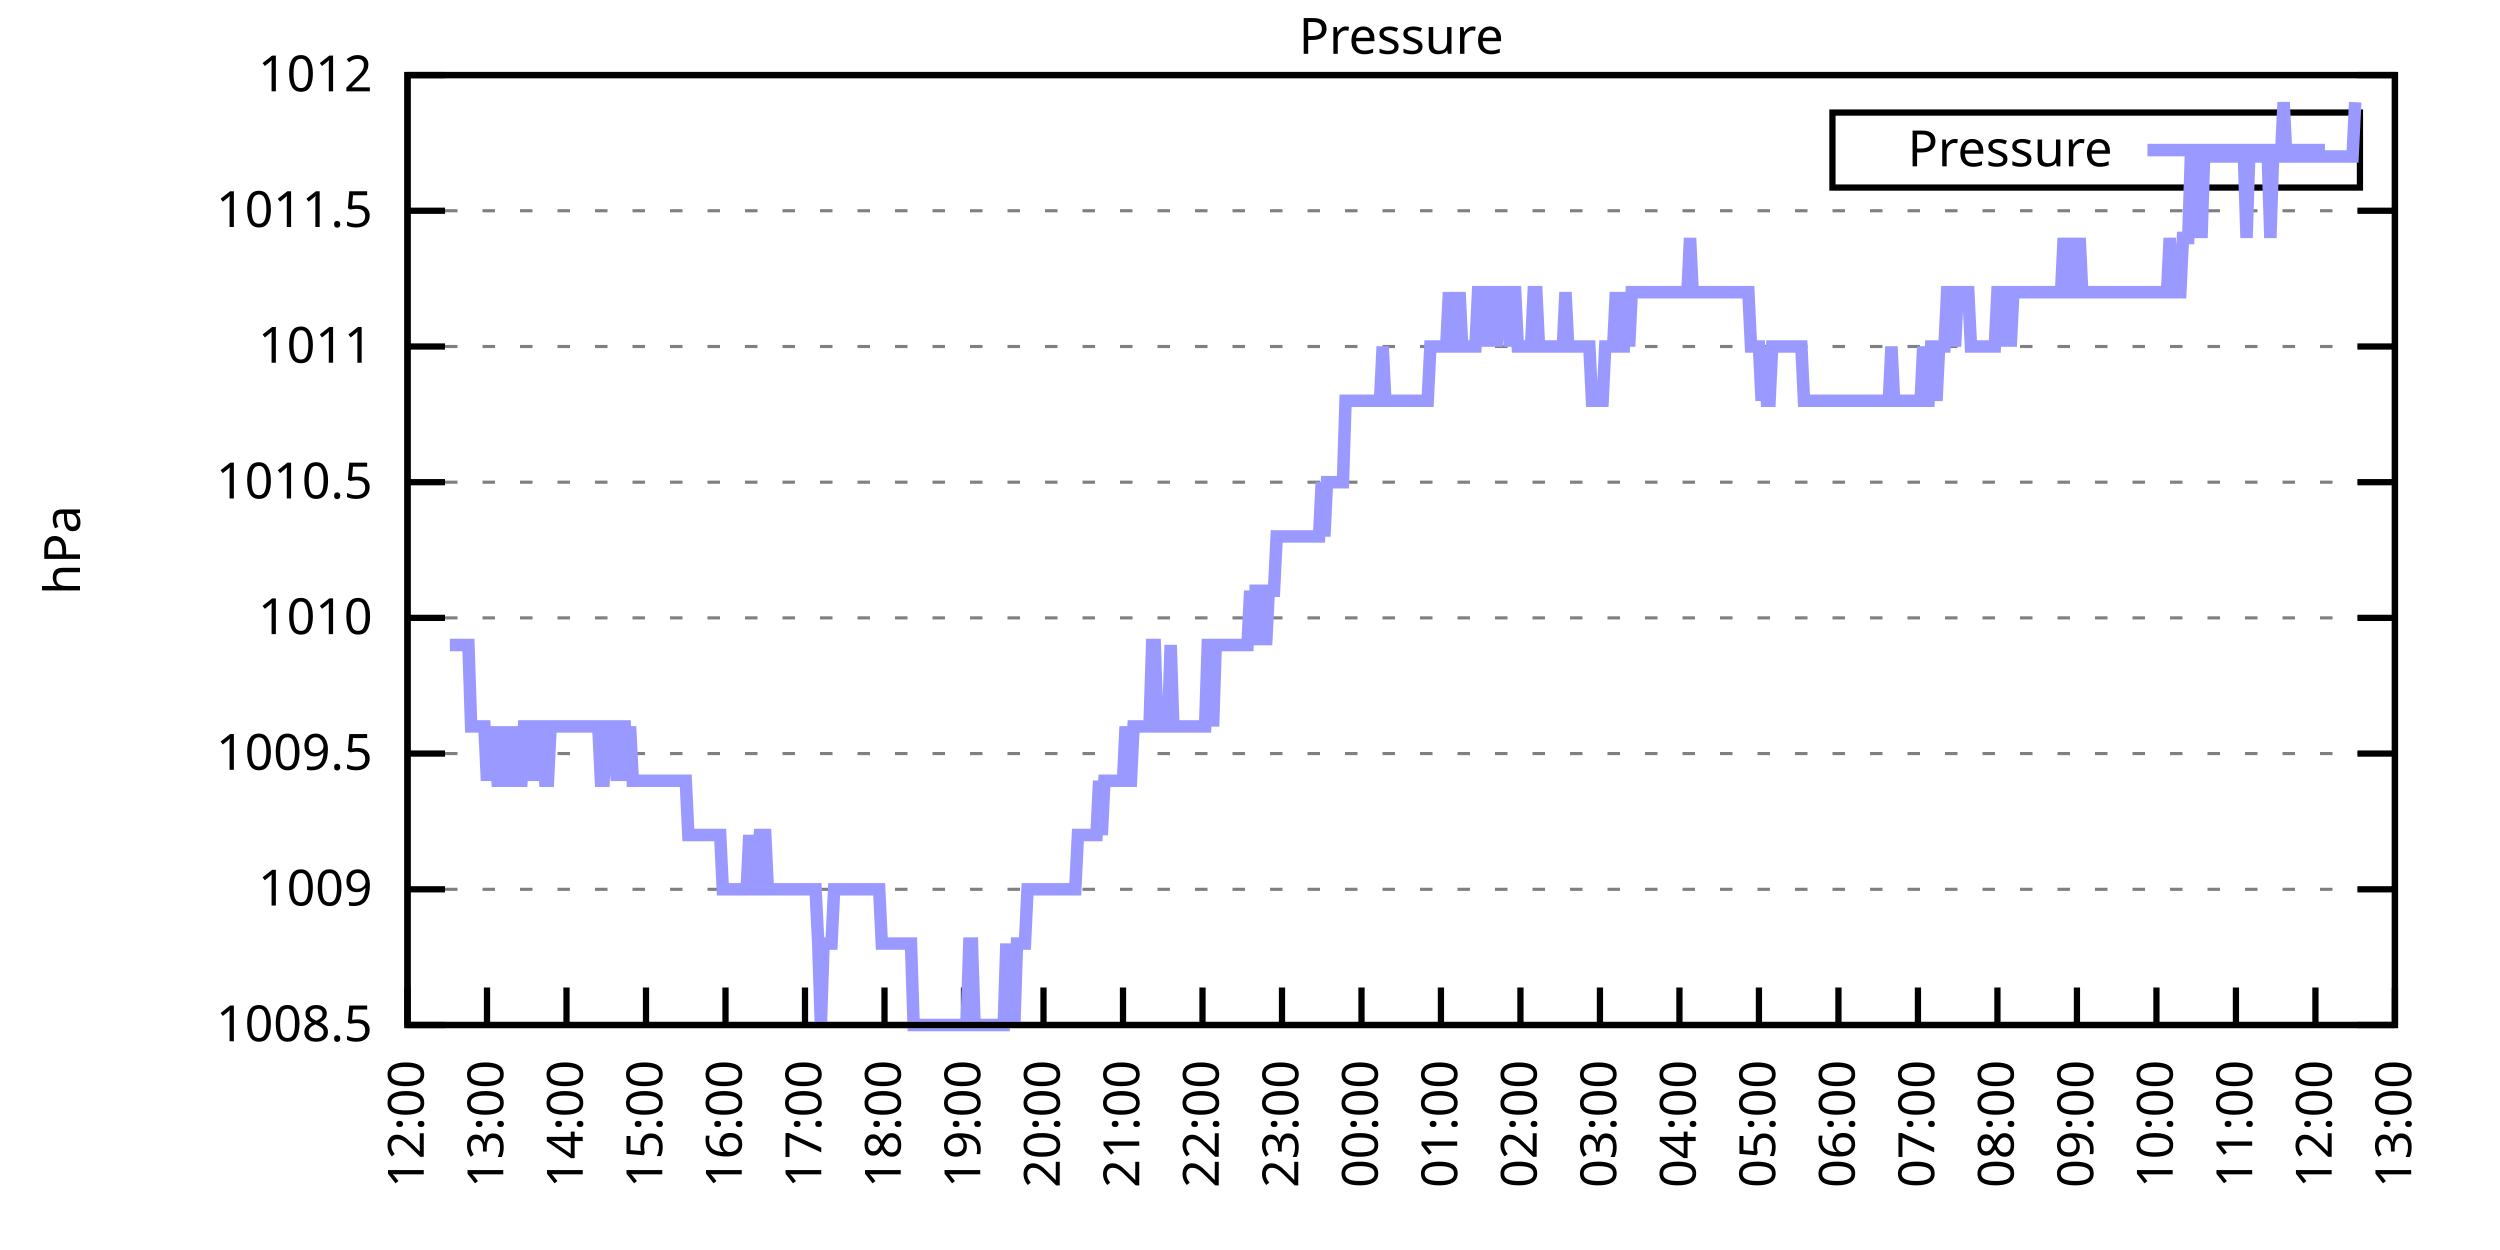
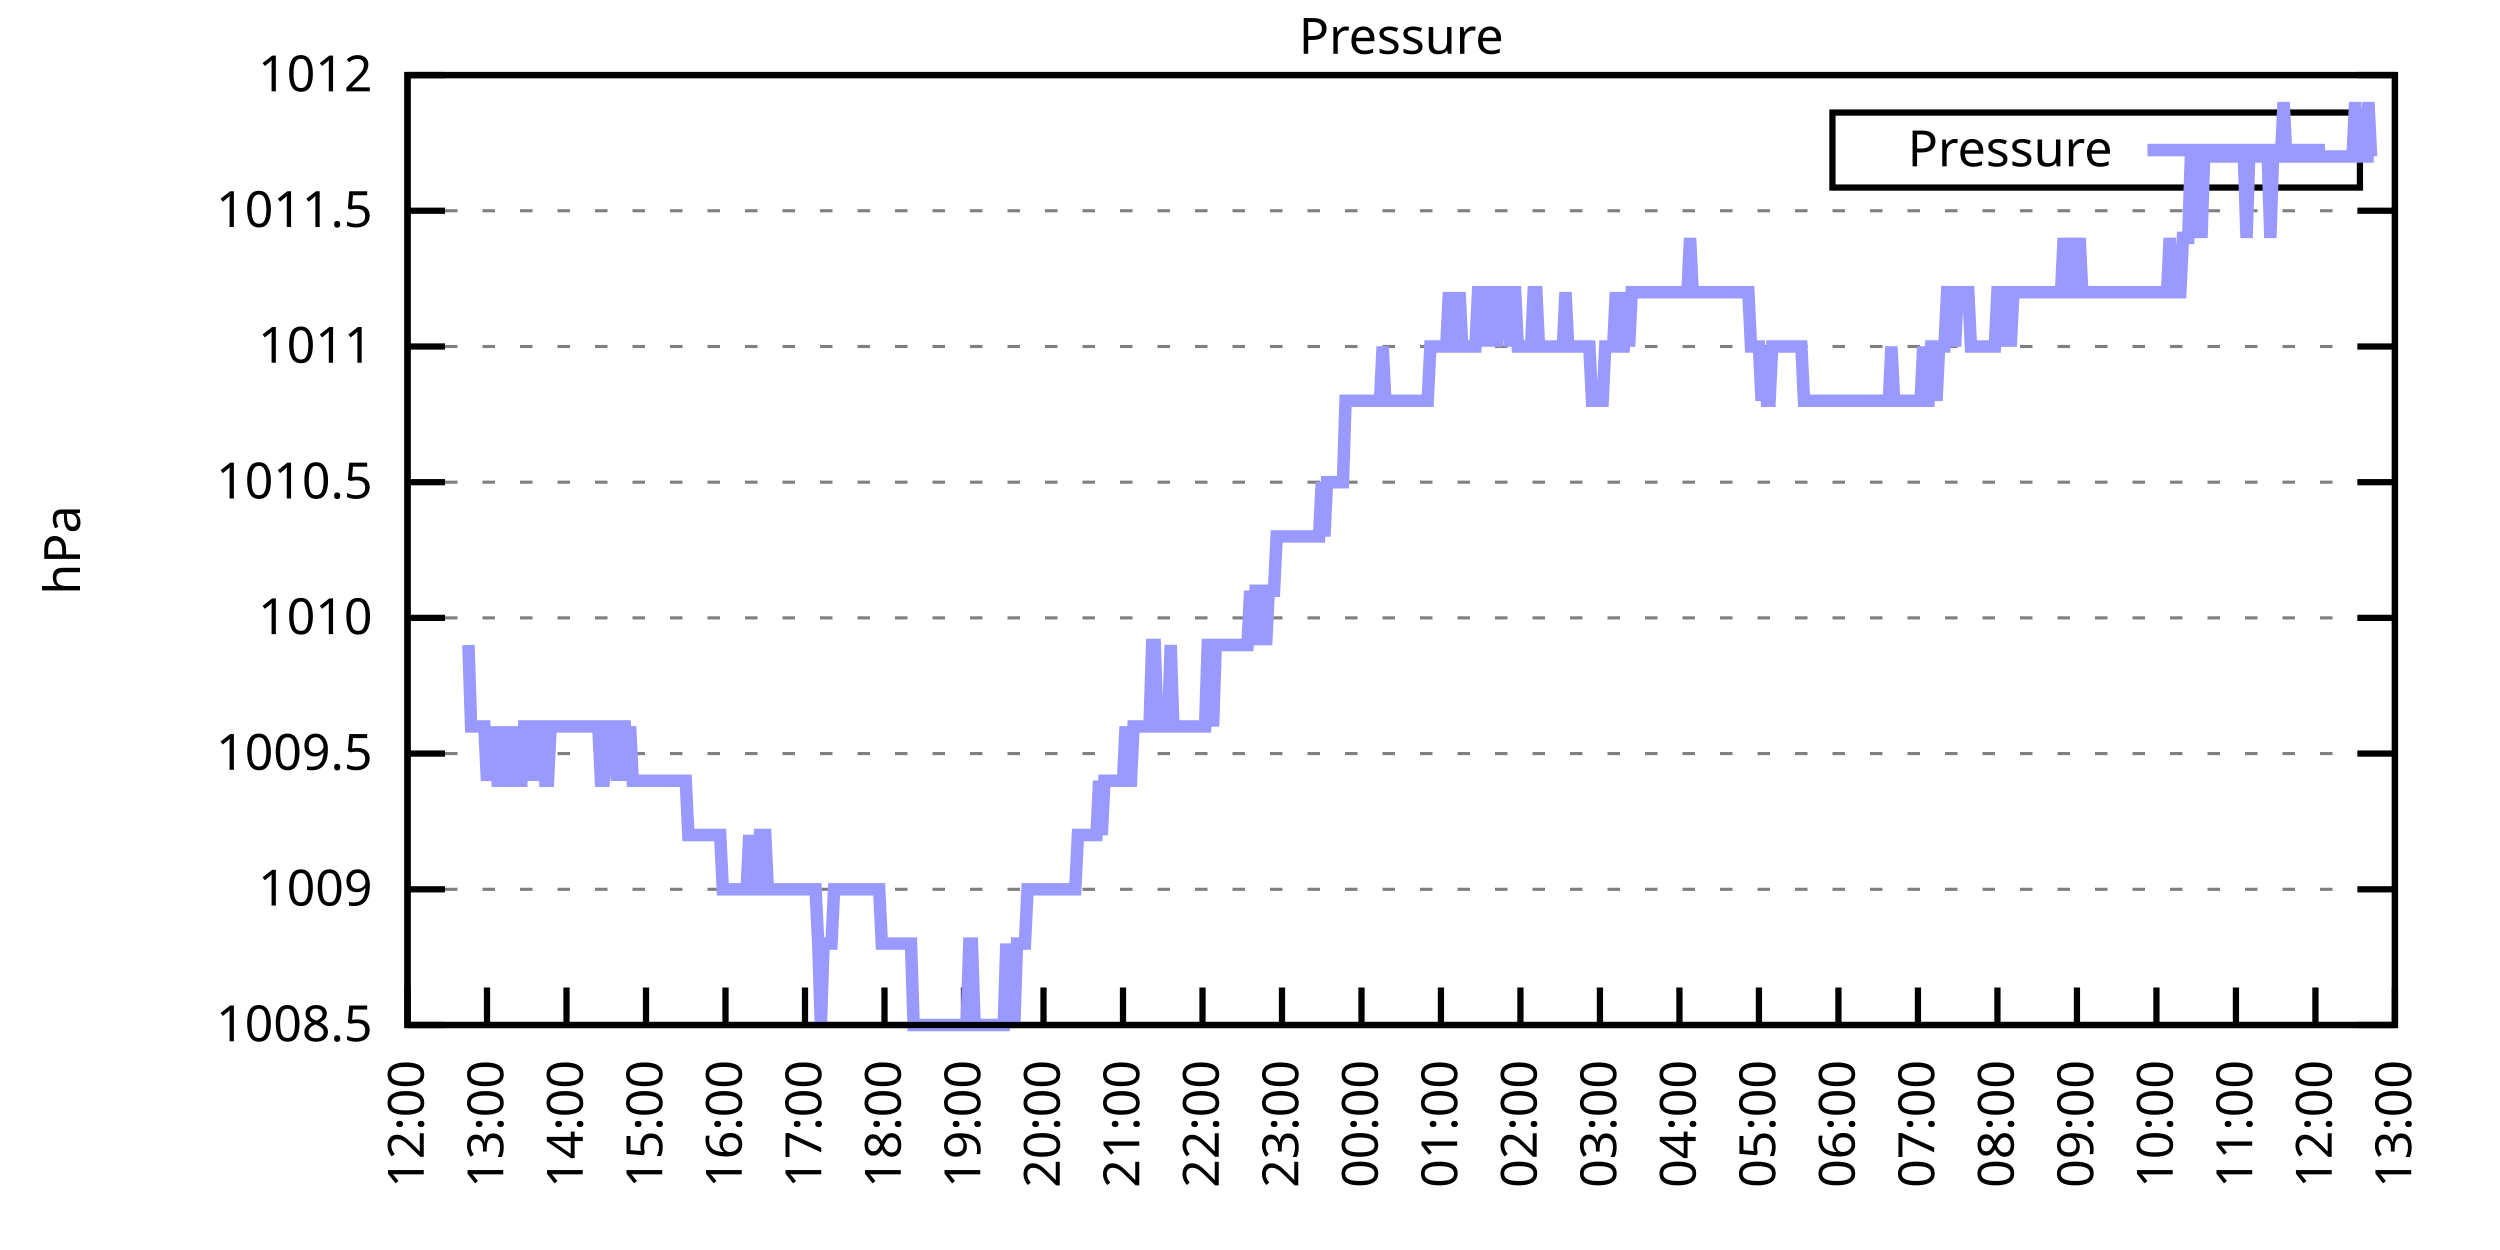
<svg xmlns="http://www.w3.org/2000/svg" xmlns:xlink="http://www.w3.org/1999/xlink" width="400" height="200" viewBox="0 0 400 200">
  <g id="gnuplot_canvas">
    <rect x="0" y="0" width="400" height="200" fill="none" />
    <defs>
      <circle id="gpDot" r="0.5" stroke-width="0.5" stroke="currentColor" />
      <path id="gpPt0" stroke-width="0.333" stroke="currentColor" d="M-1,0 h2 M0,-1 v2" />
      <path id="gpPt1" stroke-width="0.333" stroke="currentColor" d="M-1,-1 L1,1 M1,-1 L-1,1" />
      <path id="gpPt2" stroke-width="0.333" stroke="currentColor" d="M-1,0 L1,0 M0,-1 L0,1 M-1,-1 L1,1 M-1,1 L1,-1" />
      <rect id="gpPt3" stroke-width="0.333" stroke="currentColor" x="-1" y="-1" width="2" height="2" />
      <rect id="gpPt4" stroke-width="0.333" stroke="currentColor" fill="currentColor" x="-1" y="-1" width="2" height="2" />
      <circle id="gpPt5" stroke-width="0.333" stroke="currentColor" cx="0" cy="0" r="1" />
      <use xlink:href="#gpPt5" id="gpPt6" fill="currentColor" stroke="none" />
      <path id="gpPt7" stroke-width="0.333" stroke="currentColor" d="M0,-1.33 L-1.33,0.67 L1.33,0.67 z" />
      <use xlink:href="#gpPt7" id="gpPt8" fill="currentColor" stroke="none" />
      <use xlink:href="#gpPt7" id="gpPt9" stroke="currentColor" transform="rotate(180)" />
      <use xlink:href="#gpPt9" id="gpPt10" fill="currentColor" stroke="none" />
      <use xlink:href="#gpPt3" id="gpPt11" stroke="currentColor" transform="rotate(45)" />
      <use xlink:href="#gpPt11" id="gpPt12" fill="currentColor" stroke="none" />
      <path id="gpPt13" stroke-width="0.333" stroke="currentColor" d="M0,1.330 L1.265,0.411 L0.782,-1.067 L-0.782,-1.076 L-1.265,0.411 z" />
      <use xlink:href="#gpPt13" id="gpPt14" fill="currentColor" stroke="none" />
      <filter id="textbox" filterUnits="objectBoundingBox" x="0" y="0" height="1" width="1">
        <feFlood flood-color="white" flood-opacity="1" result="bgnd" />
        <feComposite in="SourceGraphic" in2="bgnd" operator="atop" />
      </filter>
      <filter id="greybox" filterUnits="objectBoundingBox" x="0" y="0" height="1" width="1">
        <feFlood flood-color="lightgrey" flood-opacity="1" result="grey" />
        <feComposite in="SourceGraphic" in2="grey" operator="atop" />
      </filter>
    </defs>
    <g fill="none" color="white" stroke="currentColor" stroke-width="1.00" stroke-linecap="butt" stroke-linejoin="miter">
</g>
    <g fill="none" color="black" stroke="currentColor" stroke-width="1.00" stroke-linecap="butt" stroke-linejoin="miter">
      <g stroke="none" shape-rendering="crispEdges">
        <polygon fill="rgb(255, 255, 255)" points="65.20,164.00 383.18,164.00 383.18,12.02 65.20,12.02 " />
      </g>
    </g>
    <g fill="none" color="black" stroke="currentColor" stroke-width="1.00" stroke-linecap="butt" stroke-linejoin="miter">
</g>
    <g fill="none" color="black" stroke="black" stroke-width="0.50" stroke-linecap="butt" stroke-linejoin="miter">
</g>
    <g fill="none" color="gray" stroke="currentColor" stroke-width="0.50" stroke-linecap="butt" stroke-linejoin="miter">
      <path stroke="gray" stroke-dasharray="2,4" class="gridline" d="M65.20,164.00 L383.19,164.00  " />
    </g>
    <g fill="none" color="gray" stroke="gray" stroke-width="1.00" stroke-linecap="butt" stroke-linejoin="miter">
</g>
    <g fill="none" color="black" stroke="currentColor" stroke-width="1.00" stroke-linecap="butt" stroke-linejoin="miter">
      <path stroke="black" d="M65.20,164.00 L71.20,164.00 M383.19,164.00 L377.19,164.00  " />
      <g transform="translate(59.60,166.60)" stroke="none" fill="black" font-family="Sans" font-size="8.00" text-anchor="end">
        <text>
          <tspan font-family="Sans"> 1008.5</tspan>
        </text>
      </g>
    </g>
    <g fill="none" color="black" stroke="currentColor" stroke-width="1.00" stroke-linecap="butt" stroke-linejoin="miter">
</g>
    <g fill="none" color="black" stroke="black" stroke-width="0.50" stroke-linecap="butt" stroke-linejoin="miter">
</g>
    <g fill="none" color="gray" stroke="currentColor" stroke-width="0.50" stroke-linecap="butt" stroke-linejoin="miter">
      <path stroke="gray" stroke-dasharray="2,4" class="gridline" d="M65.20,142.29 L383.19,142.29  " />
    </g>
    <g fill="none" color="gray" stroke="gray" stroke-width="1.00" stroke-linecap="butt" stroke-linejoin="miter">
</g>
    <g fill="none" color="black" stroke="currentColor" stroke-width="1.00" stroke-linecap="butt" stroke-linejoin="miter">
      <path stroke="black" d="M65.20,142.29 L71.20,142.29 M383.19,142.29 L377.19,142.29  " />
      <g transform="translate(59.60,144.89)" stroke="none" fill="black" font-family="Sans" font-size="8.00" text-anchor="end">
        <text>
          <tspan font-family="Sans"> 1009</tspan>
        </text>
      </g>
    </g>
    <g fill="none" color="black" stroke="currentColor" stroke-width="1.00" stroke-linecap="butt" stroke-linejoin="miter">
</g>
    <g fill="none" color="black" stroke="black" stroke-width="0.50" stroke-linecap="butt" stroke-linejoin="miter">
</g>
    <g fill="none" color="gray" stroke="currentColor" stroke-width="0.50" stroke-linecap="butt" stroke-linejoin="miter">
      <path stroke="gray" stroke-dasharray="2,4" class="gridline" d="M65.20,120.57 L383.19,120.57  " />
    </g>
    <g fill="none" color="gray" stroke="gray" stroke-width="1.00" stroke-linecap="butt" stroke-linejoin="miter">
</g>
    <g fill="none" color="black" stroke="currentColor" stroke-width="1.00" stroke-linecap="butt" stroke-linejoin="miter">
      <path stroke="black" d="M65.20,120.57 L71.20,120.57 M383.19,120.57 L377.19,120.57  " />
      <g transform="translate(59.60,123.17)" stroke="none" fill="black" font-family="Sans" font-size="8.00" text-anchor="end">
        <text>
          <tspan font-family="Sans"> 1009.5</tspan>
        </text>
      </g>
    </g>
    <g fill="none" color="black" stroke="currentColor" stroke-width="1.00" stroke-linecap="butt" stroke-linejoin="miter">
</g>
    <g fill="none" color="black" stroke="black" stroke-width="0.50" stroke-linecap="butt" stroke-linejoin="miter">
</g>
    <g fill="none" color="gray" stroke="currentColor" stroke-width="0.50" stroke-linecap="butt" stroke-linejoin="miter">
      <path stroke="gray" stroke-dasharray="2,4" class="gridline" d="M65.20,98.86 L383.19,98.86  " />
    </g>
    <g fill="none" color="gray" stroke="gray" stroke-width="1.00" stroke-linecap="butt" stroke-linejoin="miter">
</g>
    <g fill="none" color="black" stroke="currentColor" stroke-width="1.00" stroke-linecap="butt" stroke-linejoin="miter">
      <path stroke="black" d="M65.20,98.86 L71.20,98.86 M383.19,98.86 L377.19,98.86  " />
      <g transform="translate(59.60,101.46)" stroke="none" fill="black" font-family="Sans" font-size="8.00" text-anchor="end">
        <text>
          <tspan font-family="Sans"> 1010</tspan>
        </text>
      </g>
    </g>
    <g fill="none" color="black" stroke="currentColor" stroke-width="1.00" stroke-linecap="butt" stroke-linejoin="miter">
</g>
    <g fill="none" color="black" stroke="black" stroke-width="0.50" stroke-linecap="butt" stroke-linejoin="miter">
</g>
    <g fill="none" color="gray" stroke="currentColor" stroke-width="0.50" stroke-linecap="butt" stroke-linejoin="miter">
      <path stroke="gray" stroke-dasharray="2,4" class="gridline" d="M65.20,77.15 L383.19,77.15  " />
    </g>
    <g fill="none" color="gray" stroke="gray" stroke-width="1.00" stroke-linecap="butt" stroke-linejoin="miter">
</g>
    <g fill="none" color="black" stroke="currentColor" stroke-width="1.00" stroke-linecap="butt" stroke-linejoin="miter">
      <path stroke="black" d="M65.20,77.15 L71.20,77.15 M383.19,77.15 L377.19,77.15  " />
      <g transform="translate(59.60,79.75)" stroke="none" fill="black" font-family="Sans" font-size="8.00" text-anchor="end">
        <text>
          <tspan font-family="Sans"> 1010.5</tspan>
        </text>
      </g>
    </g>
    <g fill="none" color="black" stroke="currentColor" stroke-width="1.00" stroke-linecap="butt" stroke-linejoin="miter">
</g>
    <g fill="none" color="black" stroke="black" stroke-width="0.50" stroke-linecap="butt" stroke-linejoin="miter">
</g>
    <g fill="none" color="gray" stroke="currentColor" stroke-width="0.50" stroke-linecap="butt" stroke-linejoin="miter">
      <path stroke="gray" stroke-dasharray="2,4" class="gridline" d="M65.20,55.44 L383.19,55.44  " />
    </g>
    <g fill="none" color="gray" stroke="gray" stroke-width="1.00" stroke-linecap="butt" stroke-linejoin="miter">
</g>
    <g fill="none" color="black" stroke="currentColor" stroke-width="1.00" stroke-linecap="butt" stroke-linejoin="miter">
      <path stroke="black" d="M65.20,55.44 L71.20,55.44 M383.19,55.44 L377.19,55.44  " />
      <g transform="translate(59.60,58.04)" stroke="none" fill="black" font-family="Sans" font-size="8.00" text-anchor="end">
        <text>
          <tspan font-family="Sans"> 1011</tspan>
        </text>
      </g>
    </g>
    <g fill="none" color="black" stroke="currentColor" stroke-width="1.00" stroke-linecap="butt" stroke-linejoin="miter">
</g>
    <g fill="none" color="black" stroke="black" stroke-width="0.50" stroke-linecap="butt" stroke-linejoin="miter">
</g>
    <g fill="none" color="gray" stroke="currentColor" stroke-width="0.50" stroke-linecap="butt" stroke-linejoin="miter">
      <path stroke="gray" stroke-dasharray="2,4" class="gridline" d="M65.20,33.72 L383.19,33.72  " />
    </g>
    <g fill="none" color="gray" stroke="gray" stroke-width="1.00" stroke-linecap="butt" stroke-linejoin="miter">
</g>
    <g fill="none" color="black" stroke="currentColor" stroke-width="1.00" stroke-linecap="butt" stroke-linejoin="miter">
      <path stroke="black" d="M65.20,33.72 L71.20,33.72 M383.19,33.72 L377.19,33.72  " />
      <g transform="translate(59.60,36.32)" stroke="none" fill="black" font-family="Sans" font-size="8.00" text-anchor="end">
        <text>
          <tspan font-family="Sans"> 1011.5</tspan>
        </text>
      </g>
    </g>
    <g fill="none" color="black" stroke="currentColor" stroke-width="1.00" stroke-linecap="butt" stroke-linejoin="miter">
</g>
    <g fill="none" color="black" stroke="black" stroke-width="0.50" stroke-linecap="butt" stroke-linejoin="miter">
</g>
    <g fill="none" color="gray" stroke="currentColor" stroke-width="0.50" stroke-linecap="butt" stroke-linejoin="miter">
      <path stroke="gray" stroke-dasharray="2,4" class="gridline" d="M65.20,12.01 L383.19,12.01  " />
    </g>
    <g fill="none" color="gray" stroke="gray" stroke-width="1.00" stroke-linecap="butt" stroke-linejoin="miter">
</g>
    <g fill="none" color="black" stroke="currentColor" stroke-width="1.00" stroke-linecap="butt" stroke-linejoin="miter">
      <path stroke="black" d="M65.20,12.01 L71.20,12.01 M383.19,12.01 L377.19,12.01  " />
      <g transform="translate(59.60,14.61)" stroke="none" fill="black" font-family="Sans" font-size="8.00" text-anchor="end">
        <text>
          <tspan font-family="Sans"> 1012</tspan>
        </text>
      </g>
    </g>
    <g fill="none" color="black" stroke="currentColor" stroke-width="1.00" stroke-linecap="butt" stroke-linejoin="miter">
      <path stroke="black" d="M65.20,164.00 L65.20,158.00  " />
      <g transform="translate(67.80,169.60) rotate(270.00)" stroke="none" fill="black" font-family="Sans" font-size="8.00" text-anchor="end">
        <text>
          <tspan font-family="Sans">12:00</tspan>
        </text>
      </g>
    </g>
    <g fill="none" color="black" stroke="currentColor" stroke-width="1.00" stroke-linecap="butt" stroke-linejoin="miter">
      <path stroke="black" d="M77.92,164.00 L77.92,158.00  " />
      <g transform="translate(80.52,169.60) rotate(270.00)" stroke="none" fill="black" font-family="Sans" font-size="8.00" text-anchor="end">
        <text>
          <tspan font-family="Sans">13:00</tspan>
        </text>
      </g>
    </g>
    <g fill="none" color="black" stroke="currentColor" stroke-width="1.00" stroke-linecap="butt" stroke-linejoin="miter">
      <path stroke="black" d="M90.64,164.00 L90.64,158.00  " />
      <g transform="translate(93.24,169.60) rotate(270.00)" stroke="none" fill="black" font-family="Sans" font-size="8.00" text-anchor="end">
        <text>
          <tspan font-family="Sans">14:00</tspan>
        </text>
      </g>
    </g>
    <g fill="none" color="black" stroke="currentColor" stroke-width="1.00" stroke-linecap="butt" stroke-linejoin="miter">
      <path stroke="black" d="M103.36,164.00 L103.36,158.00  " />
      <g transform="translate(105.96,169.60) rotate(270.00)" stroke="none" fill="black" font-family="Sans" font-size="8.00" text-anchor="end">
        <text>
          <tspan font-family="Sans">15:00</tspan>
        </text>
      </g>
    </g>
    <g fill="none" color="black" stroke="currentColor" stroke-width="1.00" stroke-linecap="butt" stroke-linejoin="miter">
      <path stroke="black" d="M116.08,164.00 L116.08,158.00  " />
      <g transform="translate(118.68,169.60) rotate(270.00)" stroke="none" fill="black" font-family="Sans" font-size="8.00" text-anchor="end">
        <text>
          <tspan font-family="Sans">16:00</tspan>
        </text>
      </g>
    </g>
    <g fill="none" color="black" stroke="currentColor" stroke-width="1.00" stroke-linecap="butt" stroke-linejoin="miter">
      <path stroke="black" d="M128.80,164.00 L128.80,158.00  " />
      <g transform="translate(131.40,169.60) rotate(270.00)" stroke="none" fill="black" font-family="Sans" font-size="8.00" text-anchor="end">
        <text>
          <tspan font-family="Sans">17:00</tspan>
        </text>
      </g>
    </g>
    <g fill="none" color="black" stroke="currentColor" stroke-width="1.00" stroke-linecap="butt" stroke-linejoin="miter">
      <path stroke="black" d="M141.52,164.00 L141.52,158.00  " />
      <g transform="translate(144.12,169.60) rotate(270.00)" stroke="none" fill="black" font-family="Sans" font-size="8.00" text-anchor="end">
        <text>
          <tspan font-family="Sans">18:00</tspan>
        </text>
      </g>
    </g>
    <g fill="none" color="black" stroke="currentColor" stroke-width="1.00" stroke-linecap="butt" stroke-linejoin="miter">
      <path stroke="black" d="M154.24,164.00 L154.24,158.00  " />
      <g transform="translate(156.84,169.60) rotate(270.00)" stroke="none" fill="black" font-family="Sans" font-size="8.00" text-anchor="end">
        <text>
          <tspan font-family="Sans">19:00</tspan>
        </text>
      </g>
    </g>
    <g fill="none" color="black" stroke="currentColor" stroke-width="1.00" stroke-linecap="butt" stroke-linejoin="miter">
      <path stroke="black" d="M166.96,164.00 L166.96,158.00  " />
      <g transform="translate(169.56,169.60) rotate(270.00)" stroke="none" fill="black" font-family="Sans" font-size="8.00" text-anchor="end">
        <text>
          <tspan font-family="Sans">20:00</tspan>
        </text>
      </g>
    </g>
    <g fill="none" color="black" stroke="currentColor" stroke-width="1.00" stroke-linecap="butt" stroke-linejoin="miter">
      <path stroke="black" d="M179.68,164.00 L179.68,158.00  " />
      <g transform="translate(182.28,169.60) rotate(270.00)" stroke="none" fill="black" font-family="Sans" font-size="8.00" text-anchor="end">
        <text>
          <tspan font-family="Sans">21:00</tspan>
        </text>
      </g>
    </g>
    <g fill="none" color="black" stroke="currentColor" stroke-width="1.00" stroke-linecap="butt" stroke-linejoin="miter">
      <path stroke="black" d="M192.40,164.00 L192.40,158.00  " />
      <g transform="translate(195.00,169.60) rotate(270.00)" stroke="none" fill="black" font-family="Sans" font-size="8.00" text-anchor="end">
        <text>
          <tspan font-family="Sans">22:00</tspan>
        </text>
      </g>
    </g>
    <g fill="none" color="black" stroke="currentColor" stroke-width="1.00" stroke-linecap="butt" stroke-linejoin="miter">
      <path stroke="black" d="M205.12,164.00 L205.12,158.00  " />
      <g transform="translate(207.72,169.60) rotate(270.00)" stroke="none" fill="black" font-family="Sans" font-size="8.00" text-anchor="end">
        <text>
          <tspan font-family="Sans">23:00</tspan>
        </text>
      </g>
    </g>
    <g fill="none" color="black" stroke="currentColor" stroke-width="1.00" stroke-linecap="butt" stroke-linejoin="miter">
      <path stroke="black" d="M217.84,164.00 L217.84,158.00  " />
      <g transform="translate(220.44,169.60) rotate(270.00)" stroke="none" fill="black" font-family="Sans" font-size="8.00" text-anchor="end">
        <text>
          <tspan font-family="Sans">00:00</tspan>
        </text>
      </g>
    </g>
    <g fill="none" color="black" stroke="currentColor" stroke-width="1.00" stroke-linecap="butt" stroke-linejoin="miter">
      <path stroke="black" d="M230.55,164.00 L230.55,158.00  " />
      <g transform="translate(233.15,169.60) rotate(270.00)" stroke="none" fill="black" font-family="Sans" font-size="8.00" text-anchor="end">
        <text>
          <tspan font-family="Sans">01:00</tspan>
        </text>
      </g>
    </g>
    <g fill="none" color="black" stroke="currentColor" stroke-width="1.00" stroke-linecap="butt" stroke-linejoin="miter">
      <path stroke="black" d="M243.27,164.00 L243.27,158.00  " />
      <g transform="translate(245.87,169.60) rotate(270.00)" stroke="none" fill="black" font-family="Sans" font-size="8.00" text-anchor="end">
        <text>
          <tspan font-family="Sans">02:00</tspan>
        </text>
      </g>
    </g>
    <g fill="none" color="black" stroke="currentColor" stroke-width="1.00" stroke-linecap="butt" stroke-linejoin="miter">
      <path stroke="black" d="M255.99,164.00 L255.99,158.00  " />
      <g transform="translate(258.59,169.60) rotate(270.00)" stroke="none" fill="black" font-family="Sans" font-size="8.00" text-anchor="end">
        <text>
          <tspan font-family="Sans">03:00</tspan>
        </text>
      </g>
    </g>
    <g fill="none" color="black" stroke="currentColor" stroke-width="1.00" stroke-linecap="butt" stroke-linejoin="miter">
      <path stroke="black" d="M268.71,164.00 L268.71,158.00  " />
      <g transform="translate(271.31,169.60) rotate(270.00)" stroke="none" fill="black" font-family="Sans" font-size="8.00" text-anchor="end">
        <text>
          <tspan font-family="Sans">04:00</tspan>
        </text>
      </g>
    </g>
    <g fill="none" color="black" stroke="currentColor" stroke-width="1.00" stroke-linecap="butt" stroke-linejoin="miter">
      <path stroke="black" d="M281.43,164.00 L281.43,158.00  " />
      <g transform="translate(284.03,169.60) rotate(270.00)" stroke="none" fill="black" font-family="Sans" font-size="8.00" text-anchor="end">
        <text>
          <tspan font-family="Sans">05:00</tspan>
        </text>
      </g>
    </g>
    <g fill="none" color="black" stroke="currentColor" stroke-width="1.00" stroke-linecap="butt" stroke-linejoin="miter">
      <path stroke="black" d="M294.15,164.00 L294.15,158.00  " />
      <g transform="translate(296.75,169.60) rotate(270.00)" stroke="none" fill="black" font-family="Sans" font-size="8.00" text-anchor="end">
        <text>
          <tspan font-family="Sans">06:00</tspan>
        </text>
      </g>
    </g>
    <g fill="none" color="black" stroke="currentColor" stroke-width="1.00" stroke-linecap="butt" stroke-linejoin="miter">
      <path stroke="black" d="M306.87,164.00 L306.87,158.00  " />
      <g transform="translate(309.47,169.60) rotate(270.00)" stroke="none" fill="black" font-family="Sans" font-size="8.00" text-anchor="end">
        <text>
          <tspan font-family="Sans">07:00</tspan>
        </text>
      </g>
    </g>
    <g fill="none" color="black" stroke="currentColor" stroke-width="1.00" stroke-linecap="butt" stroke-linejoin="miter">
      <path stroke="black" d="M319.59,164.00 L319.59,158.00  " />
      <g transform="translate(322.19,169.60) rotate(270.00)" stroke="none" fill="black" font-family="Sans" font-size="8.00" text-anchor="end">
        <text>
          <tspan font-family="Sans">08:00</tspan>
        </text>
      </g>
    </g>
    <g fill="none" color="black" stroke="currentColor" stroke-width="1.00" stroke-linecap="butt" stroke-linejoin="miter">
      <path stroke="black" d="M332.31,164.00 L332.31,158.00  " />
      <g transform="translate(334.91,169.60) rotate(270.00)" stroke="none" fill="black" font-family="Sans" font-size="8.00" text-anchor="end">
        <text>
          <tspan font-family="Sans">09:00</tspan>
        </text>
      </g>
    </g>
    <g fill="none" color="black" stroke="currentColor" stroke-width="1.00" stroke-linecap="butt" stroke-linejoin="miter">
      <path stroke="black" d="M345.03,164.00 L345.03,158.00  " />
      <g transform="translate(347.63,169.60) rotate(270.00)" stroke="none" fill="black" font-family="Sans" font-size="8.00" text-anchor="end">
        <text>
          <tspan font-family="Sans">10:00</tspan>
        </text>
      </g>
    </g>
    <g fill="none" color="black" stroke="currentColor" stroke-width="1.00" stroke-linecap="butt" stroke-linejoin="miter">
      <path stroke="black" d="M357.75,164.00 L357.75,158.00  " />
      <g transform="translate(360.35,169.60) rotate(270.00)" stroke="none" fill="black" font-family="Sans" font-size="8.00" text-anchor="end">
        <text>
          <tspan font-family="Sans">11:00</tspan>
        </text>
      </g>
    </g>
    <g fill="none" color="black" stroke="currentColor" stroke-width="1.00" stroke-linecap="butt" stroke-linejoin="miter">
      <path stroke="black" d="M370.47,164.00 L370.47,158.00  " />
      <g transform="translate(373.07,169.60) rotate(270.00)" stroke="none" fill="black" font-family="Sans" font-size="8.00" text-anchor="end">
        <text>
          <tspan font-family="Sans">12:00</tspan>
        </text>
      </g>
    </g>
    <g fill="none" color="black" stroke="currentColor" stroke-width="1.00" stroke-linecap="butt" stroke-linejoin="miter">
      <path stroke="black" d="M383.19,164.00 L383.19,158.00  " />
      <g transform="translate(385.79,169.60) rotate(270.00)" stroke="none" fill="black" font-family="Sans" font-size="8.00" text-anchor="end">
        <text>
          <tspan font-family="Sans">13:00</tspan>
        </text>
      </g>
    </g>
    <g fill="none" color="black" stroke="currentColor" stroke-width="1.00" stroke-linecap="butt" stroke-linejoin="miter">
</g>
    <g fill="none" color="black" stroke="currentColor" stroke-width="1.00" stroke-linecap="butt" stroke-linejoin="miter">
      <path stroke="black" d="M65.20,12.01 L65.20,164.00 L383.19,164.00 L383.19,12.01 L65.20,12.01 Z  " />
    </g>
    <g fill="none" color="black" stroke="currentColor" stroke-width="1.00" stroke-linecap="butt" stroke-linejoin="miter">
</g>
    <g fill="none" color="black" stroke="currentColor" stroke-width="1.00" stroke-linecap="butt" stroke-linejoin="miter">
      <path stroke="black" d="M293.19,30.01 L293.19,18.01 L377.59,18.01 L377.59,30.01 L293.19,30.01 Z  " />
    </g>
    <g id="Pressure_plot_1">
      <g fill="none" color="white" stroke="black" stroke-width="2.00" stroke-linecap="butt" stroke-linejoin="miter">
</g>
      <g fill="none" color="black" stroke="currentColor" stroke-width="2.00" stroke-linecap="butt" stroke-linejoin="miter">
        <g transform="translate(337.99,26.61)" stroke="none" fill="black" font-family="Sans" font-size="8.00" text-anchor="end">
          <text>
            <tspan font-family="Sans">Pressure</tspan>
          </text>
        </g>
      </g>
      <g fill="none" color="black" stroke="currentColor" stroke-width="2.00" stroke-linecap="butt" stroke-linejoin="miter">
-         <path stroke="rgb(153, 153, 255)" d="M343.59,24.01 L371.99,24.01 M71.98,103.20 L72.41,103.20 L72.83,103.20 L73.26,103.20 L73.68,103.20 L74.10,103.20   L74.53,103.20 L74.95,103.20 L75.38,116.23 L75.80,116.23 L76.22,116.23 L76.65,116.23 L77.07,116.23 L77.50,116.23   L77.92,124.92 L78.34,116.23 L78.77,124.92 L79.19,116.23 L79.62,124.92 L80.04,124.92 L80.46,116.23 L80.89,124.92   L81.31,124.92 L81.74,124.92 L82.16,116.23 L82.58,124.92 L83.01,124.92 L83.43,124.92 L83.86,116.23 L84.28,116.23   L84.70,124.92 L85.13,116.23 L85.55,124.92 L85.98,116.23 L86.40,116.23 L86.82,116.23 L87.25,124.92 L87.67,124.92   L88.10,116.23 L88.52,116.23 L88.94,116.23 L89.37,116.23 L89.79,116.23 L90.22,116.23 L90.64,116.23 L91.06,116.23   L91.49,116.23 L91.91,116.23 L92.34,116.23 L92.76,116.23 L93.18,116.23 L93.61,116.23 L94.03,116.23 L94.46,116.23   L94.88,116.23 L95.30,116.23 L95.73,116.23 L96.15,124.92 L96.58,124.92 L97.00,116.23 L97.42,116.23 L97.85,116.23   L98.27,116.23 L98.69,124.92 L99.12,116.23 L99.54,116.23 L99.97,116.23 L100.39,124.92 L100.81,116.23 L101.24,124.92   L101.66,124.92 L102.09,124.92 L102.51,124.92 L102.93,124.92 L103.36,124.92 L103.78,124.92 L104.21,124.92 L104.63,124.92   L105.05,124.92 L105.48,124.92 L105.90,124.92 L106.33,124.92 L106.75,124.92 L107.17,124.92 L107.60,124.92 L108.02,124.92   L108.45,124.92 L108.87,124.92 L109.29,124.92 L109.72,124.92 L110.14,133.60 L110.57,133.60 L110.99,133.60 L111.41,133.60   L111.84,133.60 L112.26,133.60 L112.69,133.60 L113.11,133.60 L113.53,133.60 L113.96,133.60 L114.38,133.60 L114.81,133.60   L115.23,133.60 L115.65,142.29 L116.08,142.29 L116.50,142.29 L116.93,142.29 L117.35,142.29 L117.77,142.29 L118.20,142.29   L118.62,142.29 L119.05,142.29 L119.47,142.29 L119.89,133.60 L120.32,142.29 L120.74,142.29 L121.17,142.29 L121.59,133.60   L122.01,133.60 L122.44,133.60 L122.86,142.29 L123.29,142.29 L123.71,142.29 L124.13,142.29 L124.56,142.29 L124.98,142.29   L125.41,142.29 L125.83,142.29 L126.25,142.29 L126.68,142.29 L127.10,142.29 L127.53,142.29 L127.95,142.29 L128.37,142.29   L128.80,142.29 L129.22,142.29 L129.65,142.29 L130.07,142.29 L130.49,142.29 L130.92,150.97 L131.34,164.00 L131.77,150.97   L132.19,150.97 L132.61,150.97 L133.04,150.97 L133.46,142.29 L133.89,142.29 L134.31,142.29 L134.73,142.29 L135.16,142.29   L135.58,142.29 L136.01,142.29 L136.43,142.29 L136.85,142.29 L137.28,142.29 L137.70,142.29 L138.13,142.29 L138.55,142.29   L138.97,142.29 L139.40,142.29 L139.82,142.29 L140.25,142.29 L140.67,142.29 L141.09,150.97 L141.52,150.97 L141.94,150.97   L142.37,150.97 L142.79,150.97 L143.21,150.97 L143.64,150.97 L144.06,150.97 L144.49,150.97 L144.91,150.97 L145.33,150.97   L145.76,150.97 L146.18,164.00 L146.61,164.00 L147.03,164.00 L147.45,164.00 L147.88,164.00 L148.30,164.00 L148.73,164.00   L149.15,164.00 L149.57,164.00 L150.00,164.00 L150.42,164.00 L150.85,164.00 L151.27,164.00 L151.69,164.00 L152.12,164.00   L152.54,164.00 L152.97,164.00 L153.39,164.00 L153.81,164.00 L154.24,164.00 L154.66,164.00 L155.09,150.97 L155.51,150.97   L155.93,164.00 L156.36,164.00 L156.78,164.00 L157.21,164.00 L157.63,164.00 L158.05,164.00 L158.48,164.00 L158.90,164.00   L159.33,164.00 L159.75,164.00 L160.17,164.00 L160.60,164.00 L161.02,150.97 L161.44,164.00 L161.87,150.97 L162.29,164.00   L162.72,150.97 L163.14,150.97 L163.56,150.97 L163.99,150.97 L164.41,142.29 L164.84,142.29 L165.26,142.29 L165.68,142.29   L166.11,142.29 L166.53,142.29 L166.96,142.29 L167.38,142.29 L167.80,142.29 L168.23,142.29 L168.65,142.29 L169.08,142.29   L169.50,142.29 L169.92,142.29 L170.35,142.29 L170.77,142.29 L171.20,142.29 L171.62,142.29 L172.04,142.29 L172.47,133.60   L172.89,133.60 L173.32,133.60 L173.74,133.60 L174.16,133.60 L174.59,133.60 L175.01,133.60 L175.44,133.60 L175.86,124.92   L176.28,133.60 L176.71,124.92 L177.13,124.92 L177.56,124.92 L177.98,124.92 L178.40,124.92 L178.83,124.92 L179.25,124.92   L179.68,124.92 L180.10,116.23 L180.52,124.92 L180.95,124.92 L181.37,116.23 L181.80,116.23 L182.22,116.23 L182.64,116.23   L183.07,116.23 L183.49,116.23 L183.92,116.23 L184.34,103.20 L184.76,103.20 L185.19,116.23 L185.61,116.23 L186.04,116.23   L186.46,116.23 L186.88,116.23 L187.31,103.20 L187.73,116.23 L188.16,116.23 L188.58,116.23 L189.00,116.23 L189.43,116.23   L189.85,116.23 L190.28,116.23 L190.70,116.23 L191.12,116.23 L191.55,116.23 L191.97,116.23 L192.40,116.23 L192.82,116.23   L193.24,103.20 L193.67,103.20 L194.09,116.23 L194.52,103.20 L194.94,103.20 L195.36,103.20 L195.79,103.20 L196.21,103.20   L196.64,103.20 L197.06,103.20 L197.48,103.20 L197.91,103.20 L198.33,103.20 L198.76,103.20 L199.18,103.20 L199.60,103.20   L200.03,94.52 L200.45,103.20 L200.88,94.52 L201.30,94.52 L201.72,103.20 L202.15,94.52 L202.57,103.20 L203.00,94.52   L203.42,94.52 L203.84,94.52 L204.27,85.83 L204.69,85.83 L205.12,85.83 L205.54,85.83 L205.96,85.83 L206.39,85.83   L206.81,85.83 L207.24,85.83 L207.66,85.83 L208.08,85.83 L208.51,85.83 L208.93,85.83 L209.36,85.83 L209.78,85.83   L210.20,85.83 L210.63,85.83 L211.05,85.83 L211.48,77.15 L211.90,85.83 L212.32,77.15 L212.75,77.15 L213.17,77.15   L213.60,77.15 L214.02,77.15 L214.44,77.15 L214.87,77.15 L215.29,64.12 L215.72,64.12 L216.14,64.12 L216.56,64.12   L216.99,64.12 L217.41,64.12 L217.84,64.12 L218.26,64.12 L218.68,64.12 L219.11,64.12 L219.53,64.12 L219.96,64.12   L220.38,64.12 L220.80,64.12 L221.23,55.44 L221.65,64.12 L222.08,64.12 L222.50,64.12 L222.92,64.12 L223.35,64.12   L223.77,64.12 L224.20,64.12 L224.62,64.12 L225.04,64.12 L225.47,64.12 L225.89,64.12 L226.31,64.12 L226.74,64.12   L227.16,64.12 L227.59,64.12 L228.01,64.12 L228.43,64.12 L228.86,55.44 L229.28,55.44 L229.71,55.44 L230.13,55.44   L230.55,55.44 L230.98,55.44 L231.40,55.44 L231.83,46.75 L232.25,55.44 L232.67,55.44 L233.10,55.44 L233.52,46.75   L233.95,55.44 L234.37,55.44 L234.79,55.44 L235.22,55.44 L235.64,55.44 L236.07,55.44 L236.49,46.75 L236.91,46.75   L237.34,46.75 L237.76,55.44 L238.19,46.75 L238.61,46.75 L239.03,46.75 L239.46,55.44 L239.88,46.75 L240.31,46.75   L240.73,46.75 L241.15,46.75 L241.58,55.44 L242.00,46.75 L242.43,46.75 L242.85,55.44 L243.27,55.44 L243.70,55.44   L244.12,55.44 L244.55,55.44 L244.97,55.44 L245.39,46.75 L245.82,46.75 L246.24,55.44 L246.67,55.44 L247.09,55.44   L247.51,55.44 L247.94,55.44 L248.36,55.44 L248.79,55.44 L249.21,55.44 L249.63,55.44 L250.06,55.44 L250.48,46.75   L250.91,55.44 L251.33,55.44 L251.75,55.44 L252.18,55.44 L252.60,55.44 L253.03,55.44 L253.45,55.44 L253.87,55.44   L254.30,55.44 L254.72,64.12 L255.15,64.12 L255.57,64.12 L255.99,64.12 L256.42,64.12 L256.84,55.44 L257.27,55.44   L257.69,55.44 L258.11,55.44 L258.54,46.75 L258.96,55.44 L259.39,55.44 L259.81,55.44 L260.23,46.75 L260.66,55.44   L261.08,46.75 L261.51,46.75 L261.93,46.75 L262.35,46.75 L262.78,46.75 L263.20,46.75 L263.63,46.75 L264.05,46.75   L264.47,46.75 L264.90,46.75 L265.32,46.75 L265.75,46.75 L266.17,46.75 L266.59,46.75 L267.02,46.75 L267.44,46.75   L267.87,46.75 L268.29,46.75 L268.71,46.75 L269.14,46.75 L269.56,46.75 L269.99,46.75 L270.41,38.07 L270.83,46.75   L271.26,46.75 L271.68,46.75 L272.11,46.75 L272.53,46.75 L272.95,46.75 L273.38,46.75 L273.80,46.75 L274.23,46.75   L274.65,46.75 L275.07,46.75 L275.50,46.75 L275.92,46.75 L276.35,46.75 L276.77,46.75 L277.19,46.75 L277.62,46.75   L278.04,46.75 L278.47,46.75 L278.89,46.75 L279.31,46.75 L279.74,46.75 L280.16,55.44 L280.59,55.44 L281.01,55.44   L281.43,55.44 L281.86,64.12 L282.28,55.44 L282.71,64.12 L283.13,64.12 L283.55,55.44 L283.98,55.44 L284.40,55.44   L284.83,55.44 L285.25,55.44 L285.67,55.44 L286.10,55.44 L286.52,55.44 L286.95,55.44 L287.37,55.44 L287.79,55.44   L288.22,55.44 L288.64,64.12 L289.06,64.12 L289.49,64.12 L289.91,64.12 L290.34,64.12 L290.76,64.12 L291.18,64.12   L291.61,64.12 L292.03,64.12 L292.46,64.12 L292.88,64.12 L293.30,64.12 L293.73,64.12 L294.15,64.12 L294.58,64.12   L295.00,64.12 L295.42,64.12 L295.85,64.12 L296.27,64.12 L296.70,64.12 L297.12,64.12 L297.54,64.12 L297.97,64.12   L298.39,64.12 L298.82,64.12 L299.24,64.12 L299.66,64.12 L300.09,64.12 L300.51,64.12 L300.94,64.12 L301.36,64.12   L301.78,64.12 L302.21,64.12 L302.63,55.44 L303.06,64.12 L303.48,64.12 L303.90,64.12 L304.33,64.12 L304.75,64.12   L305.18,64.12 L305.60,64.12 L306.02,64.12 L306.45,64.12 L306.87,64.12 L307.30,64.12 L307.72,55.44 L308.14,64.12   L308.57,64.12 L308.99,55.44 L309.42,55.44 L309.84,64.12 L310.26,55.44 L310.69,55.44 L311.11,55.44 L311.54,46.75   L311.96,46.75 L312.38,46.75 L312.81,55.44 L313.23,46.75 L313.66,46.75 L314.08,46.75 L314.50,46.75 L314.93,46.75   L315.35,55.44 L315.78,55.44 L316.20,55.44 L316.62,55.44 L317.05,55.44 L317.47,55.44 L317.90,55.44 L318.32,55.44   L318.74,55.44 L319.17,55.44 L319.59,46.75 L320.02,46.75 L320.44,46.75 L320.86,55.44 L321.29,46.75 L321.71,55.44   L322.14,46.75 L322.56,46.75 L322.98,46.75 L323.41,46.75 L323.83,46.75 L324.26,46.75 L324.68,46.75 L325.10,46.75   L325.53,46.75 L325.95,46.75 L326.38,46.75 L326.80,46.75 L327.22,46.75 L327.65,46.75 L328.07,46.75 L328.50,46.75   L328.92,46.75 L329.34,46.75 L329.77,46.75 L330.19,38.07 L330.62,46.75 L331.04,46.75 L331.46,46.75 L331.89,38.07   L332.31,46.75 L332.74,38.07 L333.16,46.75 L333.58,46.75 L334.01,46.75 L334.43,46.75 L334.86,46.75 L335.28,46.75   L335.70,46.75 L336.13,46.75 L336.55,46.75 L336.98,46.75 L337.40,46.75 L337.82,46.75 L338.25,46.75 L338.67,46.75   L339.10,46.75 L339.52,46.75 L339.94,46.75 L340.37,46.75 L340.79,46.75 L341.22,46.75 L341.64,46.75 L342.06,46.75   L342.49,46.75 L342.91,46.75 L343.34,46.75 L343.76,46.75 L344.18,46.75 L344.61,46.75 L345.03,46.75 L345.46,46.75   L345.88,46.75 L346.30,46.75 L346.73,46.75 L347.15,38.07 L347.58,46.75 L348.00,46.75 L348.42,46.75 L348.85,46.75   L349.27,38.07 L349.70,38.07 L350.12,38.07 L350.54,25.04 L350.97,25.04 L351.39,38.07 L351.81,25.04 L352.24,38.07   L352.66,25.04 L353.09,25.04 L353.51,25.04 L353.93,25.04 L354.36,25.04 L354.78,25.04 L355.21,25.04 L355.63,25.04   L356.05,25.04 L356.48,25.04 L356.90,25.04 L357.33,25.04 L357.75,25.04 L358.17,25.04 L358.60,25.04 L359.02,25.04   L359.45,38.07 L359.87,25.04 L360.29,25.04 L360.72,25.04 L361.14,25.04 L361.57,25.04 L361.99,25.04 L362.41,25.04   L362.84,25.04 L363.26,38.07 L363.69,25.04 L364.11,25.04 L364.53,25.04 L364.96,25.04 L365.38,16.35 L365.81,25.04   L366.23,25.04 L366.65,25.04 L367.08,25.04 L367.50,25.04 L367.93,25.04 L368.35,25.04 L368.77,25.04 L369.20,25.04   L369.62,25.04 L370.05,25.04 L370.47,25.04 L370.89,25.04 L371.32,25.04 L371.74,25.04 L372.17,25.04 L372.59,25.04   L373.01,25.04 L373.44,25.04 L373.86,25.04 L374.29,25.04 L374.71,25.04 L375.13,25.04 L375.56,25.04 L375.98,25.04   L376.41,25.04 L376.83,16.35  " />
+         <path stroke="rgb(153, 153, 255)" d="M343.59,24.01 L371.99,24.01 M74.95,103.20 L75.38,116.23 L75.80,116.23 L76.22,116.23 L76.65,116.23 L77.07,116.23   L77.50,116.23 L77.92,124.92 L78.34,116.23 L78.77,124.92 L79.19,116.23 L79.62,124.92 L80.04,124.92 L80.46,116.23   L80.89,124.92 L81.31,124.92 L81.74,124.92 L82.16,116.23 L82.58,124.92 L83.01,124.92 L83.43,124.92 L83.86,116.23   L84.28,116.23 L84.70,124.92 L85.13,116.23 L85.55,124.92 L85.98,116.23 L86.40,116.23 L86.82,116.23 L87.25,124.92   L87.67,124.92 L88.10,116.23 L88.52,116.23 L88.94,116.23 L89.37,116.23 L89.79,116.23 L90.22,116.23 L90.64,116.23   L91.06,116.23 L91.49,116.23 L91.91,116.23 L92.34,116.23 L92.76,116.23 L93.18,116.23 L93.61,116.23 L94.03,116.23   L94.46,116.23 L94.88,116.23 L95.30,116.23 L95.73,116.23 L96.15,124.92 L96.58,124.92 L97.00,116.23 L97.42,116.23   L97.85,116.23 L98.27,116.23 L98.69,124.92 L99.12,116.23 L99.54,116.23 L99.97,116.23 L100.39,124.92 L100.81,116.23   L101.24,124.92 L101.66,124.92 L102.09,124.92 L102.51,124.92 L102.93,124.92 L103.36,124.92 L103.78,124.92 L104.21,124.92   L104.63,124.92 L105.05,124.92 L105.48,124.92 L105.90,124.92 L106.33,124.92 L106.75,124.92 L107.17,124.92 L107.60,124.92   L108.02,124.92 L108.45,124.92 L108.87,124.92 L109.29,124.92 L109.72,124.92 L110.14,133.60 L110.57,133.60 L110.99,133.60   L111.41,133.60 L111.84,133.60 L112.26,133.60 L112.69,133.60 L113.11,133.60 L113.53,133.60 L113.96,133.60 L114.38,133.60   L114.81,133.60 L115.23,133.60 L115.65,142.29 L116.08,142.29 L116.50,142.29 L116.93,142.29 L117.35,142.29 L117.77,142.29   L118.20,142.29 L118.62,142.29 L119.05,142.29 L119.47,142.29 L119.89,133.60 L120.32,142.29 L120.74,142.29 L121.17,142.29   L121.59,133.60 L122.01,133.60 L122.44,133.60 L122.86,142.29 L123.29,142.29 L123.71,142.29 L124.13,142.29 L124.56,142.29   L124.98,142.29 L125.41,142.29 L125.83,142.29 L126.25,142.29 L126.68,142.29 L127.10,142.29 L127.53,142.29 L127.95,142.29   L128.37,142.29 L128.80,142.29 L129.22,142.29 L129.65,142.29 L130.07,142.29 L130.49,142.29 L130.92,150.97 L131.34,164.00   L131.77,150.97 L132.19,150.97 L132.61,150.97 L133.04,150.97 L133.46,142.29 L133.89,142.29 L134.31,142.29 L134.73,142.29   L135.16,142.29 L135.58,142.29 L136.01,142.29 L136.43,142.29 L136.85,142.29 L137.28,142.29 L137.70,142.29 L138.13,142.29   L138.55,142.29 L138.97,142.29 L139.40,142.29 L139.82,142.29 L140.25,142.29 L140.67,142.29 L141.09,150.97 L141.52,150.97   L141.94,150.97 L142.37,150.97 L142.79,150.97 L143.21,150.97 L143.64,150.97 L144.06,150.97 L144.49,150.97 L144.91,150.97   L145.33,150.97 L145.76,150.97 L146.18,164.00 L146.61,164.00 L147.03,164.00 L147.45,164.00 L147.88,164.00 L148.30,164.00   L148.73,164.00 L149.15,164.00 L149.57,164.00 L150.00,164.00 L150.42,164.00 L150.85,164.00 L151.27,164.00 L151.69,164.00   L152.12,164.00 L152.54,164.00 L152.97,164.00 L153.39,164.00 L153.81,164.00 L154.24,164.00 L154.66,164.00 L155.09,150.97   L155.51,150.97 L155.93,164.00 L156.36,164.00 L156.78,164.00 L157.21,164.00 L157.63,164.00 L158.05,164.00 L158.48,164.00   L158.90,164.00 L159.33,164.00 L159.75,164.00 L160.17,164.00 L160.60,164.00 L161.02,150.97 L161.44,164.00 L161.87,150.97   L162.29,164.00 L162.72,150.97 L163.14,150.97 L163.56,150.97 L163.99,150.97 L164.41,142.29 L164.84,142.29 L165.26,142.29   L165.68,142.29 L166.11,142.29 L166.53,142.29 L166.96,142.29 L167.38,142.29 L167.80,142.29 L168.23,142.29 L168.65,142.29   L169.08,142.29 L169.50,142.29 L169.92,142.29 L170.35,142.29 L170.77,142.29 L171.20,142.29 L171.62,142.29 L172.04,142.29   L172.47,133.60 L172.89,133.60 L173.32,133.60 L173.74,133.60 L174.16,133.60 L174.59,133.60 L175.01,133.60 L175.44,133.60   L175.86,124.92 L176.28,133.60 L176.71,124.92 L177.13,124.92 L177.56,124.92 L177.98,124.92 L178.40,124.92 L178.83,124.92   L179.25,124.92 L179.68,124.92 L180.10,116.23 L180.52,124.92 L180.95,124.92 L181.37,116.23 L181.80,116.23 L182.22,116.23   L182.64,116.23 L183.07,116.23 L183.49,116.23 L183.92,116.23 L184.34,103.20 L184.76,103.20 L185.19,116.23 L185.61,116.23   L186.04,116.23 L186.46,116.23 L186.88,116.23 L187.31,103.20 L187.73,116.23 L188.16,116.23 L188.58,116.23 L189.00,116.23   L189.43,116.23 L189.85,116.23 L190.28,116.23 L190.70,116.23 L191.12,116.23 L191.55,116.23 L191.97,116.23 L192.40,116.23   L192.82,116.23 L193.24,103.20 L193.67,103.20 L194.09,116.23 L194.52,103.20 L194.94,103.20 L195.36,103.20 L195.79,103.20   L196.21,103.20 L196.64,103.20 L197.06,103.20 L197.48,103.20 L197.91,103.20 L198.33,103.20 L198.76,103.20 L199.18,103.20   L199.60,103.20 L200.03,94.52 L200.45,103.20 L200.88,94.52 L201.30,94.52 L201.72,103.20 L202.15,94.52 L202.57,103.20   L203.00,94.52 L203.42,94.52 L203.84,94.52 L204.27,85.83 L204.69,85.83 L205.12,85.83 L205.54,85.83 L205.96,85.83   L206.39,85.83 L206.81,85.83 L207.24,85.83 L207.66,85.83 L208.08,85.83 L208.51,85.83 L208.93,85.83 L209.36,85.83   L209.78,85.83 L210.20,85.83 L210.63,85.83 L211.05,85.83 L211.48,77.15 L211.90,85.83 L212.32,77.15 L212.75,77.15   L213.17,77.15 L213.60,77.15 L214.02,77.15 L214.44,77.15 L214.87,77.15 L215.29,64.12 L215.72,64.12 L216.14,64.12   L216.56,64.12 L216.99,64.12 L217.41,64.12 L217.84,64.12 L218.26,64.12 L218.68,64.12 L219.11,64.12 L219.53,64.12   L219.96,64.12 L220.38,64.12 L220.80,64.12 L221.23,55.44 L221.65,64.12 L222.08,64.12 L222.50,64.12 L222.92,64.12   L223.35,64.12 L223.77,64.12 L224.20,64.12 L224.62,64.12 L225.04,64.12 L225.47,64.12 L225.89,64.12 L226.31,64.12   L226.74,64.12 L227.16,64.12 L227.59,64.12 L228.01,64.12 L228.43,64.12 L228.86,55.44 L229.28,55.44 L229.71,55.44   L230.13,55.44 L230.55,55.44 L230.98,55.44 L231.40,55.44 L231.83,46.75 L232.25,55.44 L232.67,55.44 L233.10,55.44   L233.52,46.75 L233.95,55.44 L234.37,55.44 L234.79,55.44 L235.22,55.44 L235.64,55.44 L236.07,55.44 L236.49,46.75   L236.91,46.75 L237.34,46.75 L237.76,55.44 L238.19,46.75 L238.61,46.75 L239.03,46.75 L239.46,55.44 L239.88,46.75   L240.31,46.75 L240.73,46.75 L241.15,46.75 L241.58,55.44 L242.00,46.75 L242.43,46.75 L242.85,55.44 L243.27,55.44   L243.70,55.44 L244.12,55.44 L244.55,55.44 L244.97,55.44 L245.39,46.75 L245.82,46.75 L246.24,55.44 L246.67,55.44   L247.09,55.44 L247.51,55.44 L247.94,55.44 L248.36,55.44 L248.79,55.44 L249.21,55.44 L249.63,55.44 L250.06,55.44   L250.48,46.75 L250.91,55.44 L251.33,55.44 L251.75,55.44 L252.18,55.44 L252.60,55.44 L253.03,55.44 L253.45,55.44   L253.87,55.44 L254.30,55.44 L254.72,64.12 L255.15,64.12 L255.57,64.12 L255.99,64.12 L256.42,64.12 L256.84,55.44   L257.27,55.44 L257.69,55.44 L258.11,55.44 L258.54,46.75 L258.96,55.44 L259.39,55.44 L259.81,55.44 L260.23,46.75   L260.66,55.44 L261.08,46.75 L261.51,46.75 L261.93,46.75 L262.35,46.75 L262.78,46.75 L263.20,46.75 L263.63,46.75   L264.05,46.75 L264.47,46.75 L264.90,46.75 L265.32,46.75 L265.75,46.75 L266.17,46.75 L266.59,46.75 L267.02,46.75   L267.44,46.75 L267.87,46.75 L268.29,46.75 L268.71,46.75 L269.14,46.75 L269.56,46.75 L269.99,46.75 L270.41,38.07   L270.83,46.75 L271.26,46.75 L271.68,46.75 L272.11,46.75 L272.53,46.75 L272.95,46.75 L273.38,46.75 L273.80,46.75   L274.23,46.75 L274.65,46.75 L275.07,46.75 L275.50,46.75 L275.92,46.75 L276.35,46.75 L276.77,46.75 L277.19,46.75   L277.62,46.75 L278.04,46.75 L278.47,46.75 L278.89,46.75 L279.31,46.75 L279.74,46.75 L280.16,55.44 L280.59,55.44   L281.01,55.44 L281.43,55.44 L281.86,64.12 L282.28,55.44 L282.71,64.12 L283.13,64.12 L283.55,55.44 L283.98,55.44   L284.40,55.44 L284.83,55.44 L285.25,55.44 L285.67,55.44 L286.10,55.44 L286.52,55.44 L286.95,55.44 L287.37,55.44   L287.79,55.44 L288.22,55.44 L288.64,64.12 L289.06,64.12 L289.49,64.12 L289.91,64.12 L290.34,64.12 L290.76,64.12   L291.18,64.12 L291.61,64.12 L292.03,64.12 L292.46,64.12 L292.88,64.12 L293.30,64.12 L293.73,64.12 L294.15,64.12   L294.58,64.12 L295.00,64.12 L295.42,64.12 L295.85,64.12 L296.27,64.12 L296.70,64.12 L297.12,64.12 L297.54,64.12   L297.97,64.12 L298.39,64.12 L298.82,64.12 L299.24,64.12 L299.66,64.12 L300.09,64.12 L300.51,64.12 L300.94,64.12   L301.36,64.12 L301.78,64.12 L302.21,64.12 L302.63,55.44 L303.06,64.12 L303.48,64.12 L303.90,64.12 L304.33,64.12   L304.75,64.12 L305.18,64.12 L305.60,64.12 L306.02,64.12 L306.45,64.12 L306.87,64.12 L307.30,64.12 L307.72,55.44   L308.14,64.12 L308.57,64.12 L308.99,55.44 L309.42,55.44 L309.84,64.12 L310.26,55.44 L310.69,55.44 L311.11,55.44   L311.54,46.75 L311.96,46.75 L312.38,46.75 L312.81,55.44 L313.23,46.75 L313.66,46.75 L314.08,46.75 L314.50,46.75   L314.93,46.75 L315.35,55.44 L315.78,55.44 L316.20,55.44 L316.62,55.44 L317.05,55.44 L317.47,55.44 L317.90,55.44   L318.32,55.44 L318.74,55.44 L319.17,55.44 L319.59,46.75 L320.02,46.75 L320.44,46.75 L320.86,55.44 L321.29,46.75   L321.71,55.44 L322.14,46.75 L322.56,46.75 L322.98,46.75 L323.41,46.75 L323.83,46.75 L324.26,46.75 L324.68,46.75   L325.10,46.75 L325.53,46.75 L325.95,46.75 L326.38,46.75 L326.80,46.75 L327.22,46.75 L327.65,46.75 L328.07,46.75   L328.50,46.75 L328.92,46.75 L329.34,46.75 L329.77,46.75 L330.19,38.07 L330.62,46.75 L331.04,46.75 L331.46,46.75   L331.89,38.07 L332.31,46.75 L332.74,38.07 L333.16,46.75 L333.58,46.75 L334.01,46.75 L334.43,46.75 L334.86,46.75   L335.28,46.75 L335.70,46.75 L336.13,46.75 L336.55,46.75 L336.98,46.75 L337.40,46.75 L337.82,46.75 L338.25,46.75   L338.67,46.75 L339.10,46.75 L339.52,46.75 L339.94,46.75 L340.37,46.75 L340.79,46.75 L341.22,46.75 L341.64,46.75   L342.06,46.75 L342.49,46.75 L342.91,46.75 L343.34,46.75 L343.76,46.75 L344.18,46.75 L344.61,46.75 L345.03,46.75   L345.46,46.75 L345.88,46.75 L346.30,46.75 L346.73,46.75 L347.15,38.07 L347.58,46.75 L348.00,46.75 L348.42,46.75   L348.85,46.75 L349.27,38.07 L349.70,38.07 L350.12,38.07 L350.54,25.04 L350.97,25.04 L351.39,38.07 L351.81,25.04   L352.24,38.07 L352.66,25.04 L353.09,25.04 L353.51,25.04 L353.93,25.04 L354.36,25.04 L354.78,25.04 L355.21,25.04   L355.63,25.04 L356.05,25.04 L356.48,25.04 L356.90,25.04 L357.33,25.04 L357.75,25.04 L358.17,25.04 L358.60,25.04   L359.02,25.04 L359.45,38.07 L359.87,25.04 L360.29,25.04 L360.72,25.04 L361.14,25.04 L361.57,25.04 L361.99,25.04   L362.41,25.04 L362.84,25.04 L363.26,38.07 L363.69,25.04 L364.11,25.04 L364.53,25.04 L364.96,25.04 L365.38,16.35   L365.81,25.04 L366.23,25.04 L366.65,25.04 L367.08,25.04 L367.50,25.04 L367.93,25.04 L368.35,25.04 L368.77,25.04   L369.20,25.04 L369.62,25.04 L370.05,25.04 L370.47,25.04 L370.89,25.04 L371.32,25.04 L371.74,25.04 L372.17,25.04   L372.59,25.04 L373.01,25.04 L373.44,25.04 L373.86,25.04 L374.29,25.04 L374.71,25.04 L375.13,25.04 L375.56,25.04   L375.98,25.04 L376.41,25.04 L376.83,16.35 L377.25,25.04 L377.68,25.04 L378.10,25.04 L378.53,25.04 L378.95,16.35   L379.37,25.04 L379.80,25.04  " />
      </g>
    </g>
    <g fill="none" color="black" stroke="currentColor" stroke-width="2.00" stroke-linecap="butt" stroke-linejoin="miter">
</g>
    <g fill="none" color="black" stroke="black" stroke-width="1.00" stroke-linecap="butt" stroke-linejoin="miter">
</g>
    <g fill="none" color="black" stroke="currentColor" stroke-width="1.00" stroke-linecap="butt" stroke-linejoin="miter">
      <path stroke="black" d="M65.20,12.01 L65.20,164.00 L383.19,164.00 L383.19,12.01 L65.20,12.01 Z  " />
      <g transform="translate(12.80,88.01) rotate(270.00)" stroke="none" fill="black" font-family="Sans" font-size="8.00" text-anchor="middle">
        <text>
          <tspan font-family="Sans">hPa</tspan>
        </text>
      </g>
    </g>
    <g fill="none" color="black" stroke="currentColor" stroke-width="1.00" stroke-linecap="butt" stroke-linejoin="miter">
</g>
    <g fill="none" color="black" stroke="currentColor" stroke-width="1.00" stroke-linecap="butt" stroke-linejoin="miter">
      <g transform="translate(224.19,8.61)" stroke="none" fill="black" font-family="Sans" font-size="8.00" text-anchor="middle">
        <text>
          <tspan font-family="Sans">Pressure</tspan>
        </text>
      </g>
    </g>
    <g fill="none" color="black" stroke="currentColor" stroke-width="1.00" stroke-linecap="butt" stroke-linejoin="miter">
</g>
  </g>
</svg>
